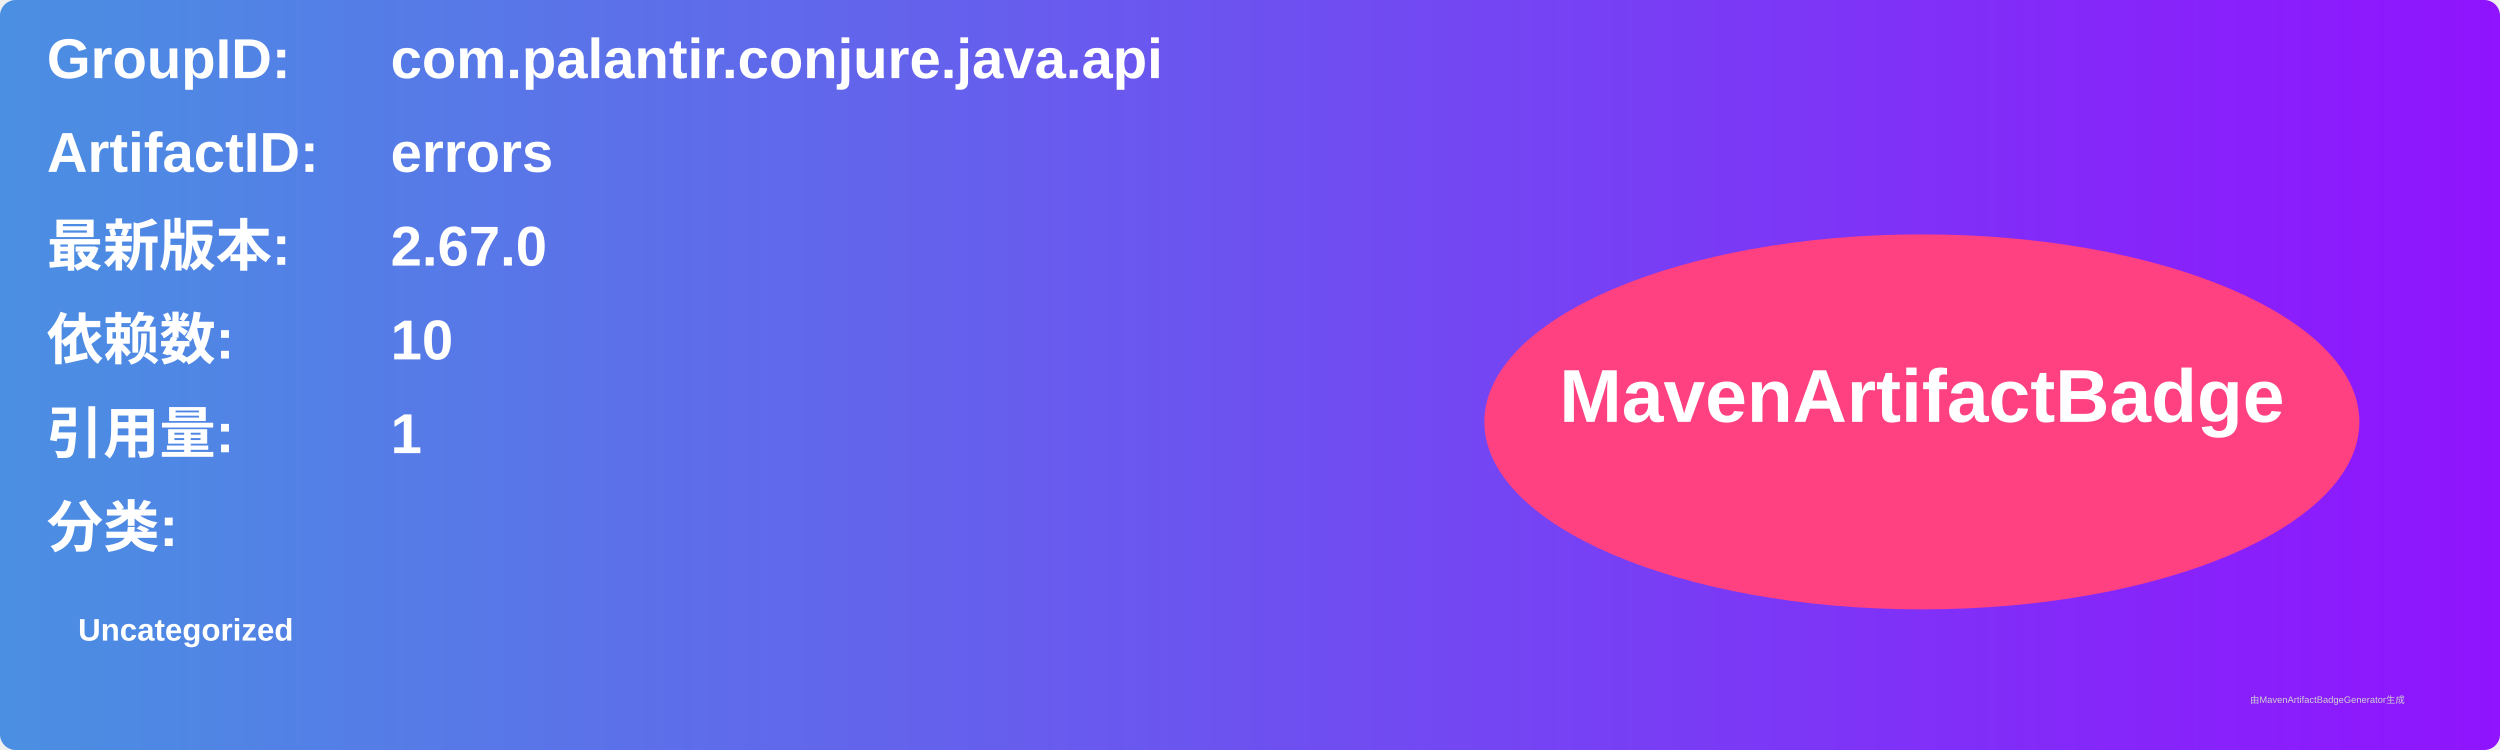
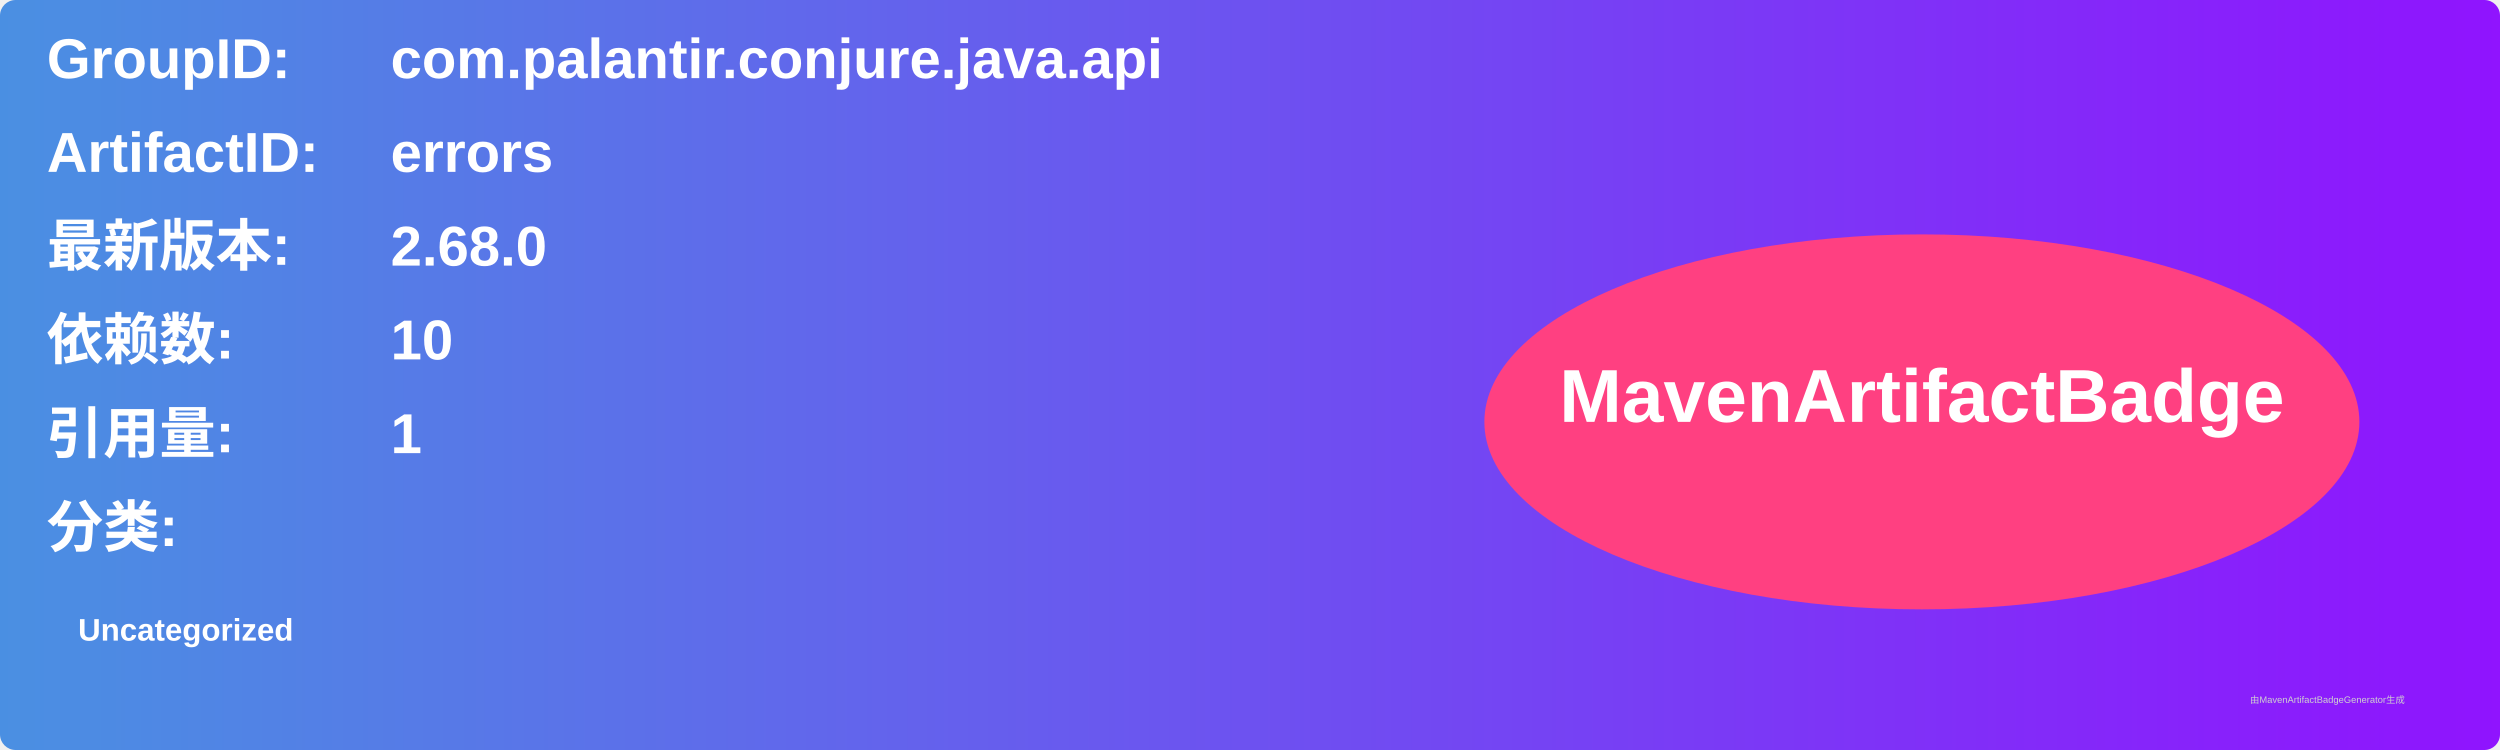
<svg xmlns="http://www.w3.org/2000/svg" width="800" height="240" viewBox="0 0 800 240">
  <linearGradient id="grad" x1="0%" y1="0%" x2="100%" y2="0%">
    <stop offset="0%" stop-color="#4a90e2" />
    <stop offset="100%" stop-color="#9013fe" />
  </linearGradient>
  <rect width="100%" height="100%" rx="5" ry="5" fill="url(#grad)" />
  <g transform="translate(15, 15)">
    <text x="0" y="10" font-family="Arial" font-size="18" fill="white" font-weight="bold" width="260">GroupID:</text>
    <text x="110" y="10" font-family="Arial" font-size="18" fill="white" font-weight="bold" width="460">com.palantir.conjure.java.api</text>
    <text x="0" y="40" font-family="Arial" font-size="18" fill="white" font-weight="bold" width="260">ArtifactID:</text>
    <text x="110" y="40" font-family="Arial" font-size="18" fill="white" font-weight="bold" width="460">errors</text>
    <text x="0" y="70" font-family="Arial" font-size="18" fill="white" font-weight="bold">最新版本:</text>
    <text x="110" y="70" font-family="Arial" font-size="18" fill="white" font-weight="bold">
-       <tspan font-weight="bold">2.67.0</tspan>
+       <tspan font-weight="bold">2.68.0</tspan>
    </text>
    <text x="0" y="100" font-family="Arial" font-size="18" fill="white" font-weight="bold">依赖数: </text>
    <text x="110" y="100" font-family="Arial" font-size="18" fill="white">
      <tspan font-weight="bold">10</tspan>
    </text>
    <text x="0" y="130" font-family="Arial" font-size="18" fill="white" font-weight="bold">引用量: </text>
    <text x="110" y="130" font-family="Arial" font-size="18" fill="white">
      <tspan font-weight="bold">1</tspan>
    </text>
    <text x="0" y="160" font-family="Arial" font-size="18" fill="white" font-weight="bold">分类:</text>
    <text x="10" y="190" font-family="Arial" font-size="10" fill="white">
      <tspan font-weight="bold">Uncategorized</tspan>
    </text>
    <ellipse cx="600" cy="120" rx="140" ry="60" fill="#ff4081" />
    <text x="600" y="120" text-anchor="middle" font-family="Arial" font-size="24" fill="white" font-weight="bold">MavenArtifactBadge</text>
  </g>
  <text x="720" y="225" font-family="Arial" font-size="3" fill="#d0d0d0">由MavenArtifactBadgeGenerator生成</text>
</svg>
